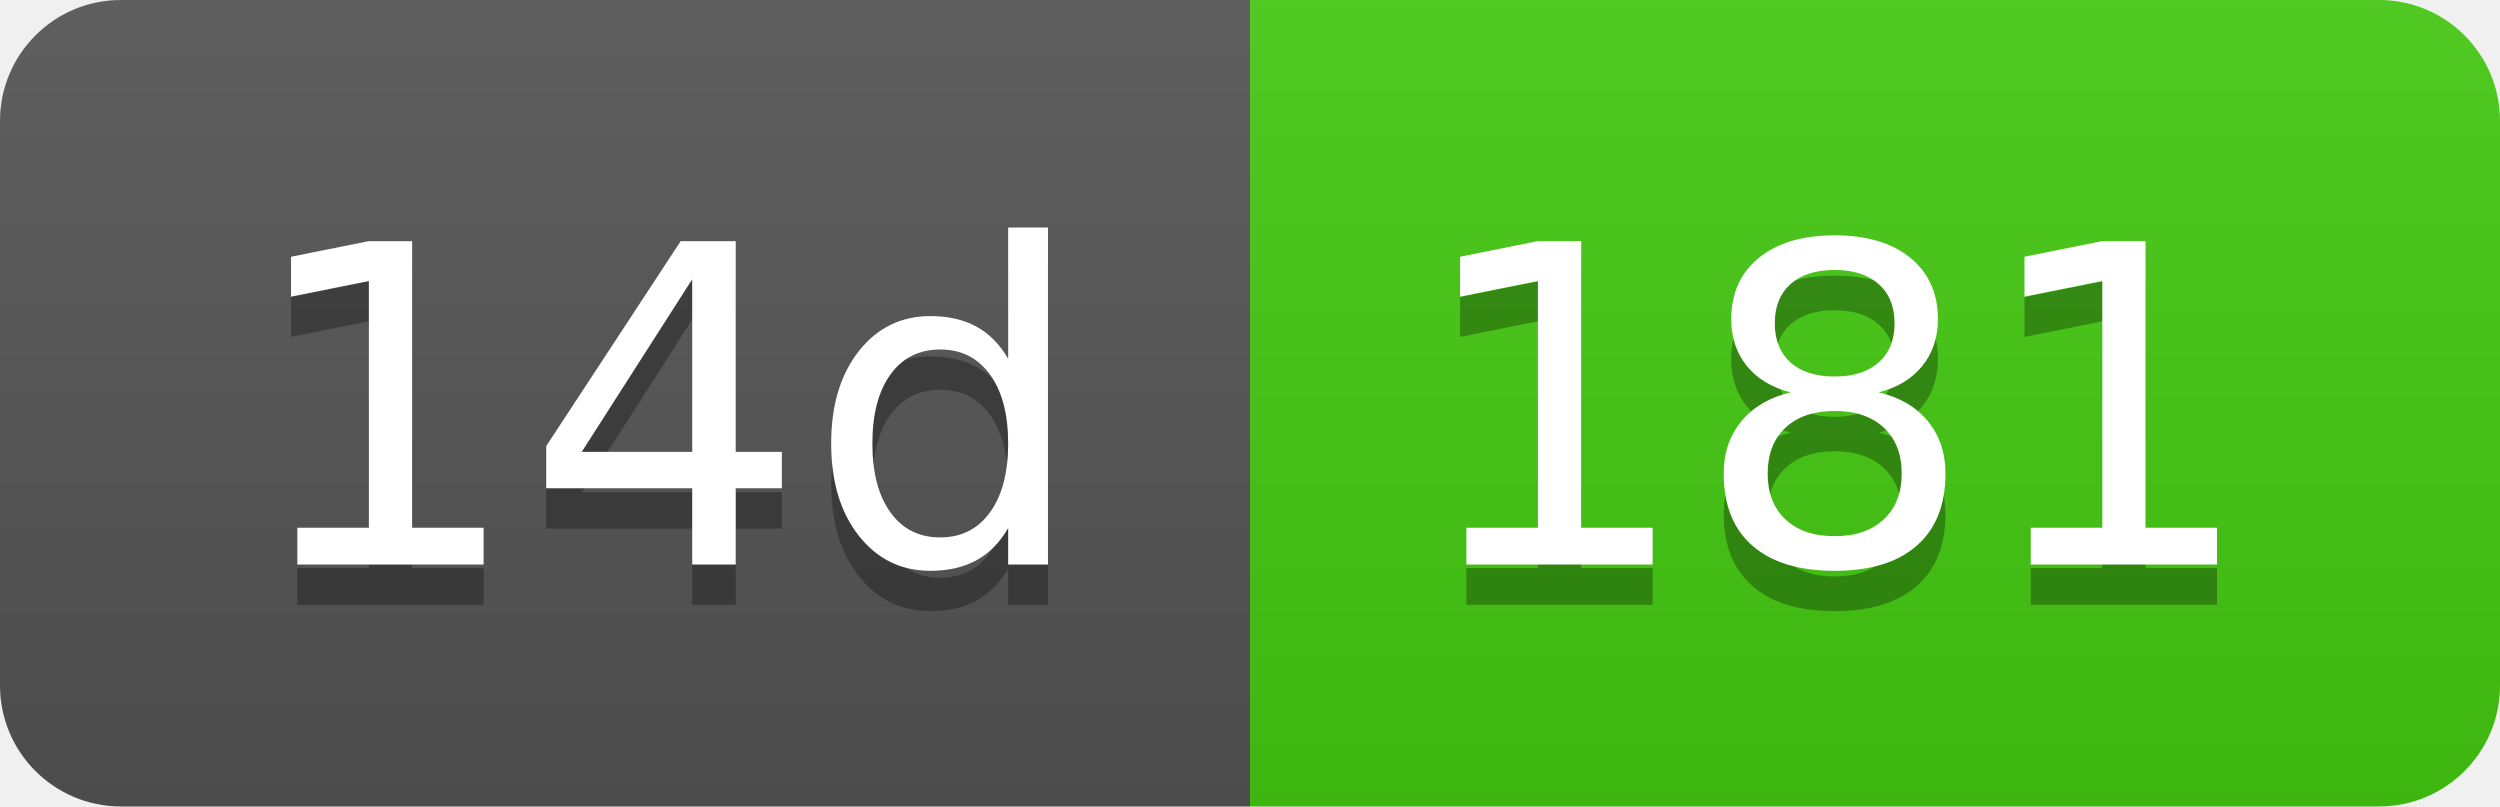
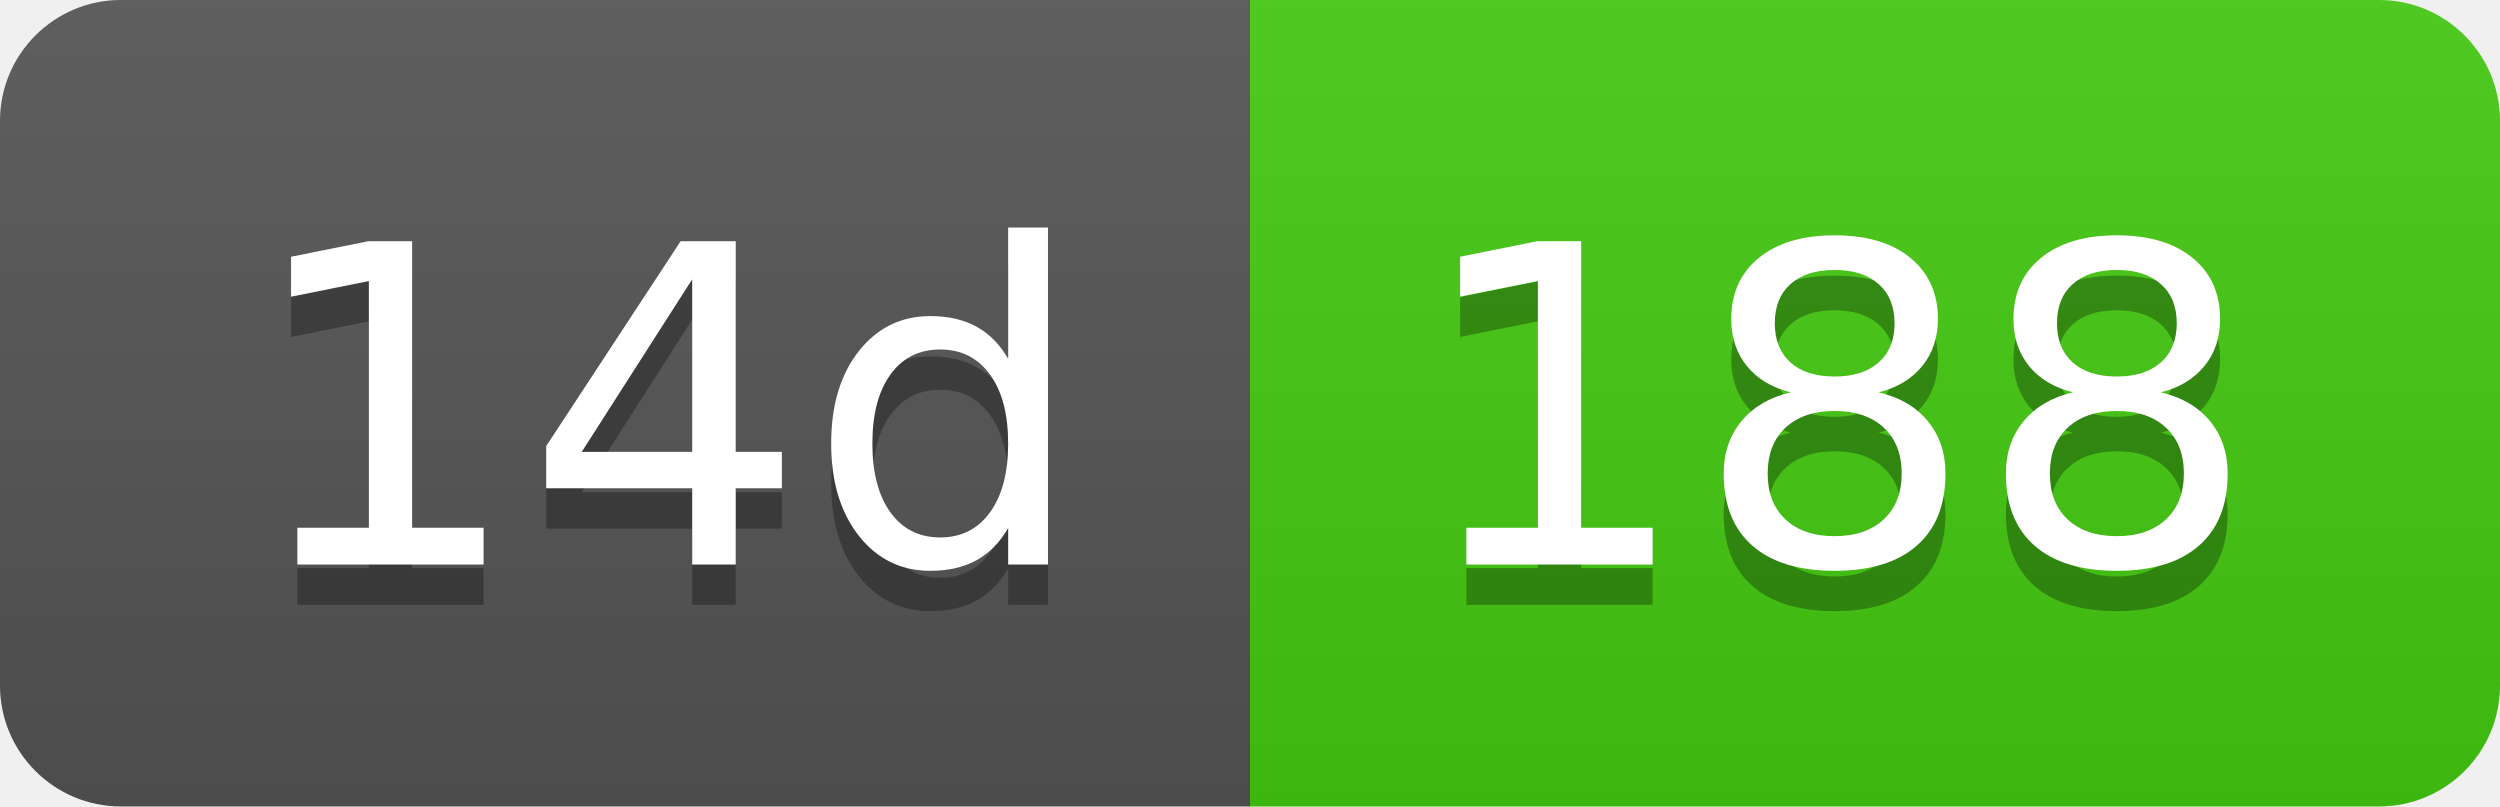
- <svg xmlns="http://www.w3.org/2000/svg" width="62" height="20" role="img" aria-label="14d: 181">
+ <svg xmlns="http://www.w3.org/2000/svg" width="62" height="20" role="img" aria-label="14d: 188">
  <linearGradient id="s" x2="0" y2="100%">
    <stop offset="0" stop-color="#bbb" stop-opacity=".1" />
    <stop offset="1" stop-opacity=".1" />
  </linearGradient>
  <clipPath id="r">
    <rect width="62" height="20" rx="3" fill="#fff" />
  </clipPath>
  <g clip-path="url(#r)">
    <rect width="31" height="20" fill="#555" />
    <rect x="31" width="31" height="20" fill="#4c1" />
    <rect width="62" height="20" fill="url(#s)" />
  </g>
  <g fill="#fff" text-anchor="middle" font-family="Verdana,Geneva,DejaVu Sans,sans-serif" text-rendering="geometricPrecision" font-size="110">
    <text aria-hidden="true" x="165" y="150" fill="#010101" fill-opacity=".3" transform="scale(.1)" textLength="210">14d</text>
    <text x="165" y="140" transform="scale(.1)" fill="#fff" textLength="210">14d</text>
-     <text aria-hidden="true" x="455" y="150" fill="#010101" fill-opacity=".3" transform="scale(.1)" textLength="210">181</text>
-     <text x="455" y="140" transform="scale(.1)" fill="#fff" textLength="210">181</text>
+     <text aria-hidden="true" x="455" y="150" fill="#010101" fill-opacity=".3" transform="scale(.1)" textLength="210">188</text>
+     <text x="455" y="140" transform="scale(.1)" fill="#fff" textLength="210">188</text>
  </g>
</svg>
